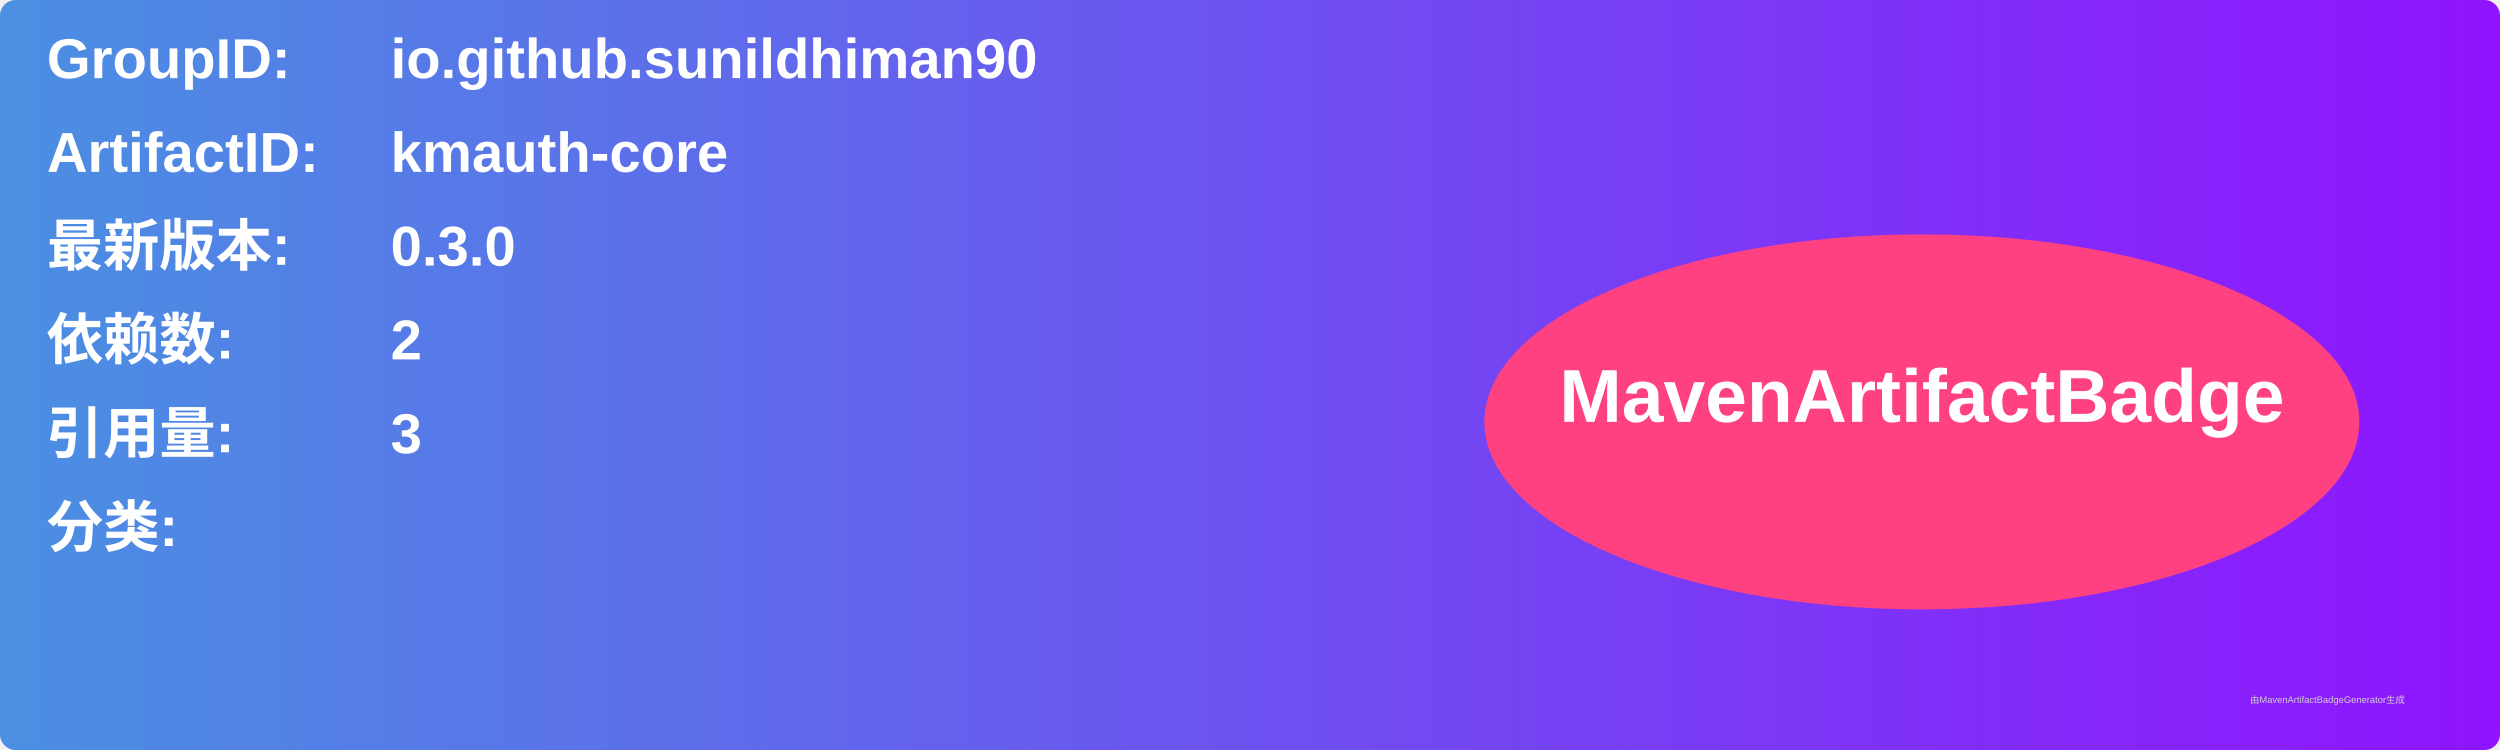
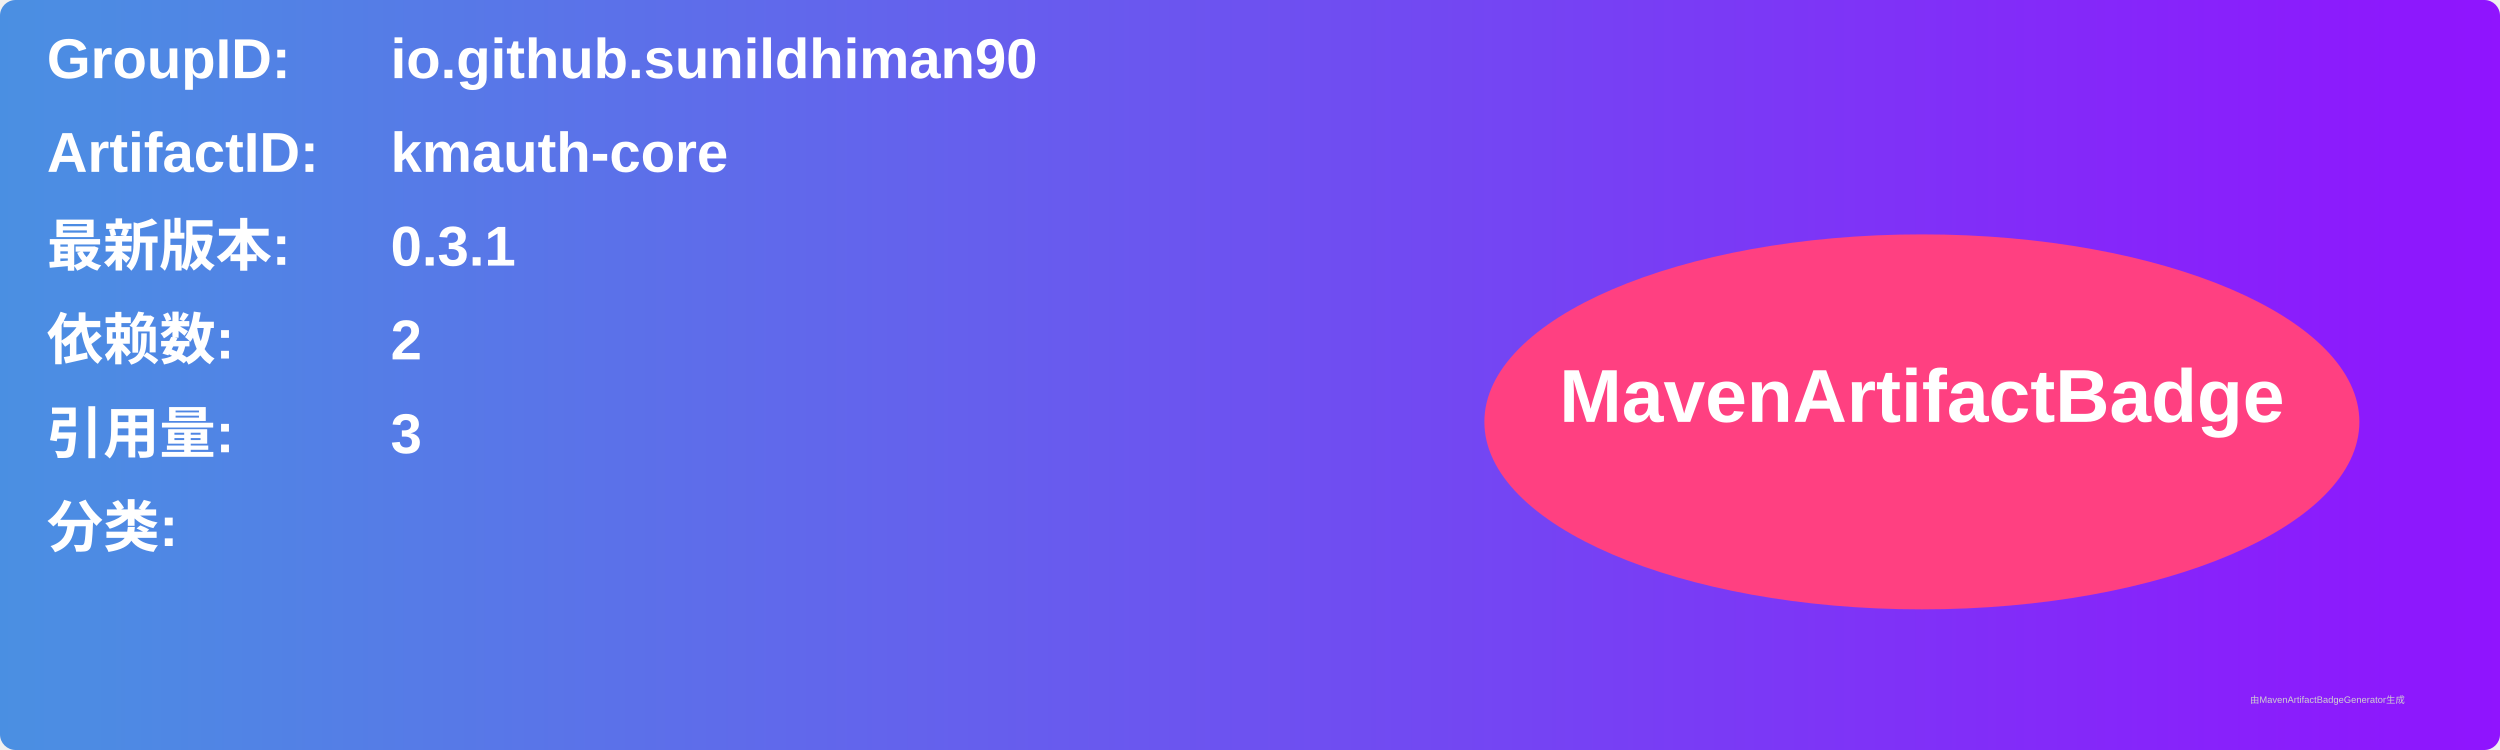
<svg xmlns="http://www.w3.org/2000/svg" width="800" height="240" viewBox="0 0 800 240">
  <linearGradient id="grad" x1="0%" y1="0%" x2="100%" y2="0%">
    <stop offset="0%" stop-color="#4a90e2" />
    <stop offset="100%" stop-color="#9013fe" />
  </linearGradient>
  <rect width="100%" height="100%" rx="5" ry="5" fill="url(#grad)" />
  <g transform="translate(15, 15)">
    <text x="0" y="10" font-family="Arial" font-size="18" fill="white" font-weight="bold" width="260">GroupID:</text>
    <text x="110" y="10" font-family="Arial" font-size="18" fill="white" font-weight="bold" width="460">io.github.sunildhiman90</text>
    <text x="0" y="40" font-family="Arial" font-size="18" fill="white" font-weight="bold" width="260">ArtifactID:</text>
    <text x="110" y="40" font-family="Arial" font-size="18" fill="white" font-weight="bold" width="460">kmauth-core</text>
    <text x="0" y="70" font-family="Arial" font-size="18" fill="white" font-weight="bold">最新版本:</text>
    <text x="110" y="70" font-family="Arial" font-size="18" fill="white" font-weight="bold">
-       <tspan font-weight="bold">0.3.0</tspan>
+       <tspan font-weight="bold">0.3.1</tspan>
    </text>
    <text x="0" y="100" font-family="Arial" font-size="18" fill="white" font-weight="bold">依赖数: </text>
    <text x="110" y="100" font-family="Arial" font-size="18" fill="white">
      <tspan font-weight="bold">2</tspan>
    </text>
    <text x="0" y="130" font-family="Arial" font-size="18" fill="white" font-weight="bold">引用量: </text>
    <text x="110" y="130" font-family="Arial" font-size="18" fill="white">
      <tspan font-weight="bold">3</tspan>
    </text>
    <text x="0" y="160" font-family="Arial" font-size="18" fill="white" font-weight="bold">分类:</text>
    <text x="10" y="190" font-family="Arial" font-size="10" fill="white">
      <tspan font-weight="bold" />
    </text>
    <ellipse cx="600" cy="120" rx="140" ry="60" fill="#ff4081" />
    <text x="600" y="120" text-anchor="middle" font-family="Arial" font-size="24" fill="white" font-weight="bold">MavenArtifactBadge</text>
  </g>
  <text x="720" y="225" font-family="Arial" font-size="3" fill="#d0d0d0">由MavenArtifactBadgeGenerator生成</text>
</svg>
